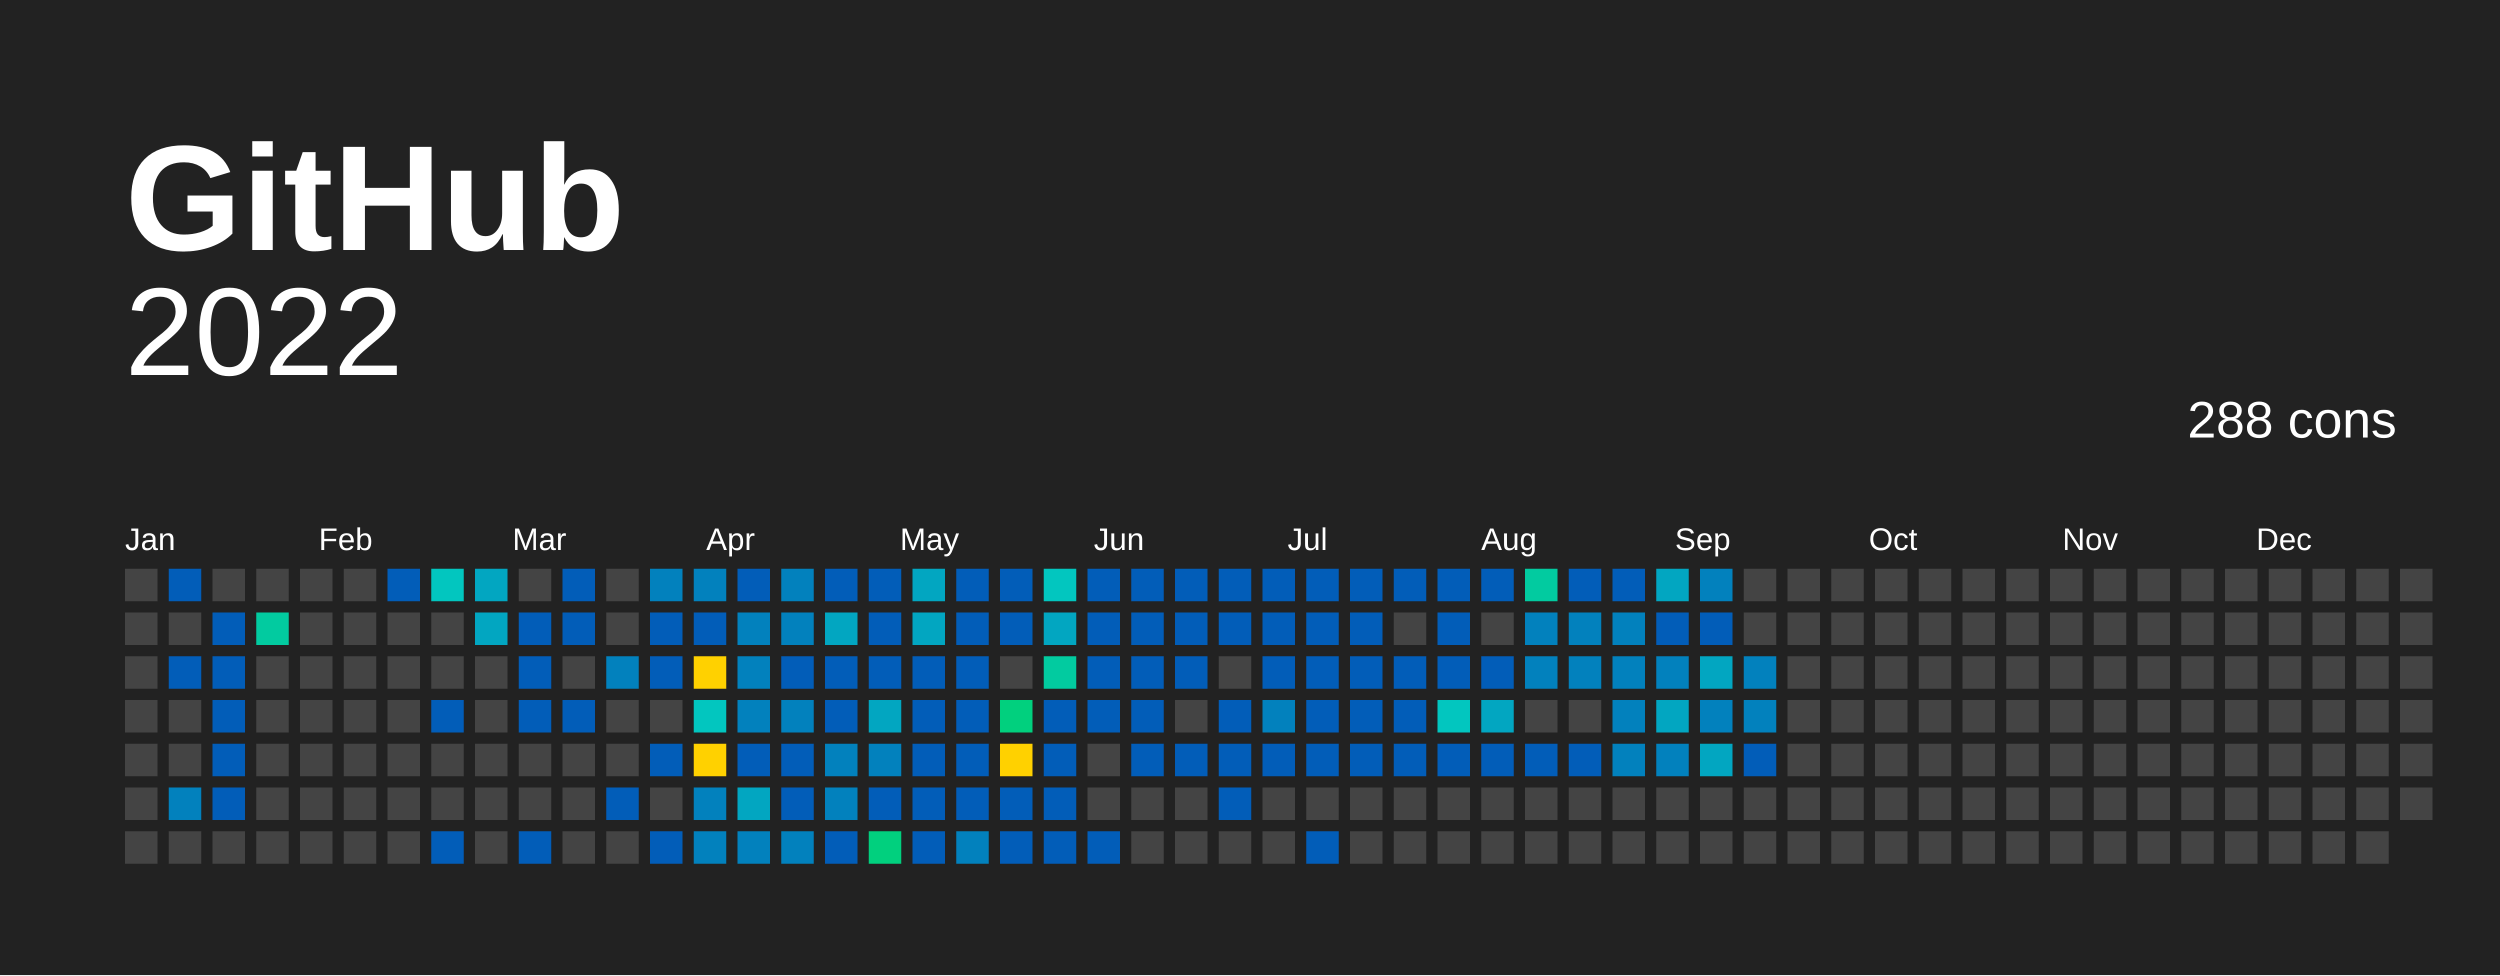
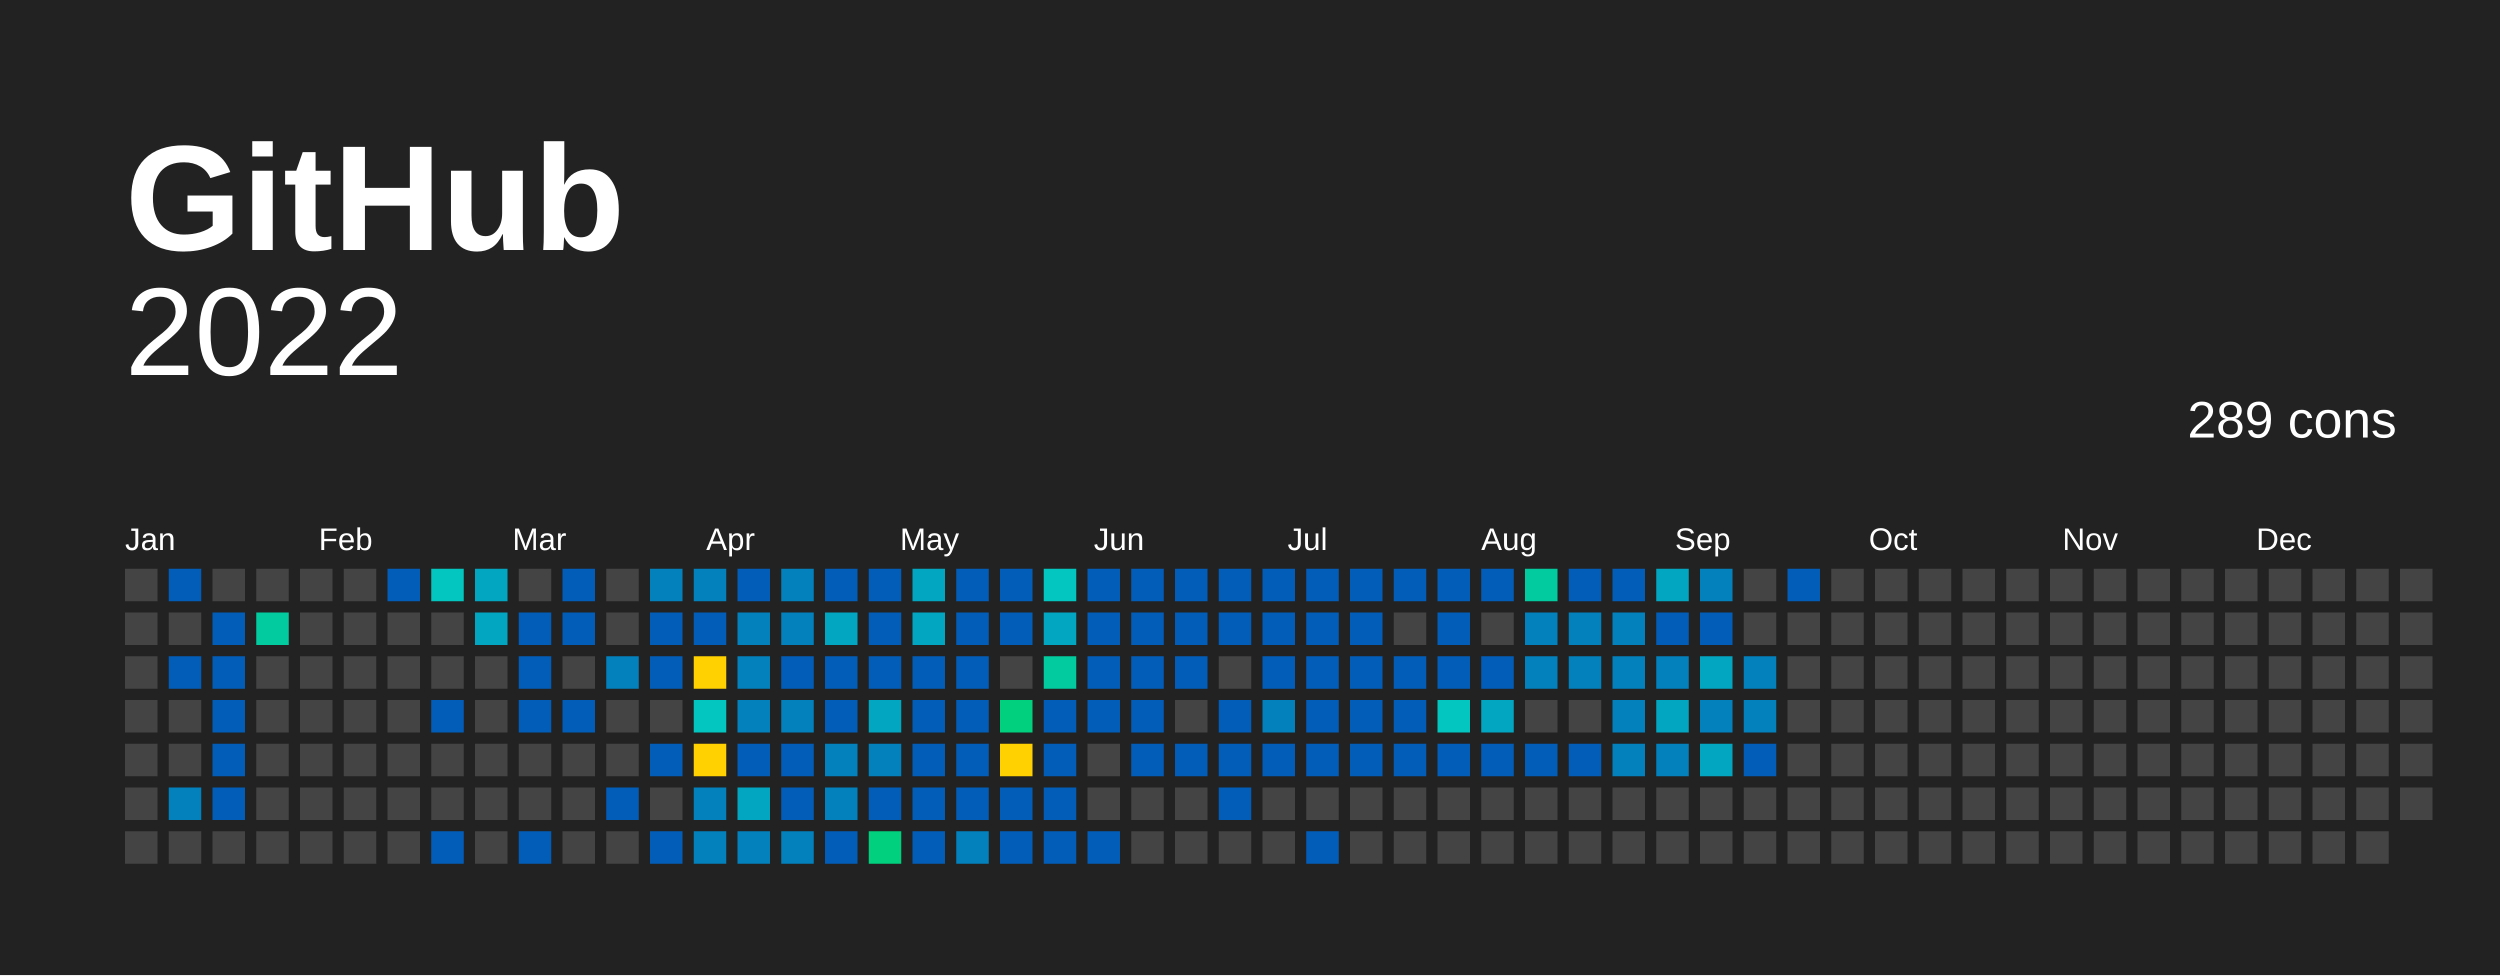
<svg xmlns="http://www.w3.org/2000/svg" baseProfile="full" height="78mm" version="1.1" viewBox="0,0,200,78" width="200mm">
  <defs />
  <rect fill="#222222" height="78" width="200" x="0" y="0" />
  <text fill="#FFFFFF" style="font-size:12px; font-family:Arial; font-weight:bold;" x="10" y="20">  GitHub</text>
  <text alignment-baseline="hanging" fill="#FFFFFF" style="font-size:10.0px; font-family:Arial;" x="10" y="30">2022</text>
-   <text alignment-baseline="hanging" fill="#FFFFFF" style="font-size:4.125px; font-family:Arial;" x="175" y="35">288 cons</text>
+   <text alignment-baseline="hanging" fill="#FFFFFF" style="font-size:4.125px; font-family:Arial;" x="175" y="35">289 cons</text>
  <text fill="#FFFFFF" style="font-size:2.5px; font-family:Arial" x="10.0" y="44">Jan</text>
  <text fill="#FFFFFF" style="font-size:2.5px; font-family:Arial" x="25.5" y="44">Feb</text>
  <text fill="#FFFFFF" style="font-size:2.5px; font-family:Arial" x="41.0" y="44">Mar</text>
  <text fill="#FFFFFF" style="font-size:2.5px; font-family:Arial" x="56.5" y="44">Apr</text>
  <text fill="#FFFFFF" style="font-size:2.5px; font-family:Arial" x="72.0" y="44">May</text>
  <text fill="#FFFFFF" style="font-size:2.5px; font-family:Arial" x="87.5" y="44">Jun</text>
  <text fill="#FFFFFF" style="font-size:2.5px; font-family:Arial" x="103.0" y="44">Jul</text>
  <text fill="#FFFFFF" style="font-size:2.5px; font-family:Arial" x="118.5" y="44">Aug</text>
  <text fill="#FFFFFF" style="font-size:2.5px; font-family:Arial" x="134.0" y="44">Sep</text>
  <text fill="#FFFFFF" style="font-size:2.5px; font-family:Arial" x="149.5" y="44">Oct</text>
  <text fill="#FFFFFF" style="font-size:2.5px; font-family:Arial" x="165.0" y="44">Nov</text>
  <text fill="#FFFFFF" style="font-size:2.5px; font-family:Arial" x="180.5" y="44">Dec</text>
  <rect fill="#444444" height="2.6" width="2.6" x="10.0" y="45.5" />
  <rect fill="#444444" height="2.6" width="2.6" x="10.0" y="49.0" />
  <rect fill="#444444" height="2.6" width="2.6" x="10.0" y="52.5" />
  <rect fill="#444444" height="2.6" width="2.6" x="10.0" y="56.0" />
  <rect fill="#444444" height="2.6" width="2.6" x="10.0" y="59.5" />
  <rect fill="#444444" height="2.6" width="2.6" x="10.0" y="63.0" />
  <rect fill="#444444" height="2.6" width="2.6" x="10.0" y="66.5" />
  <rect fill="#025db8" height="2.6" width="2.6" x="13.5" y="45.5" />
  <rect fill="#444444" height="2.6" width="2.6" x="13.5" y="49.0" />
  <rect fill="#025db8" height="2.6" width="2.6" x="13.5" y="52.5" />
  <rect fill="#444444" height="2.6" width="2.6" x="13.5" y="56.0" />
  <rect fill="#444444" height="2.6" width="2.6" x="13.5" y="59.5" />
  <rect fill="#0281bd" height="2.6" width="2.6" x="13.5" y="63.0" />
  <rect fill="#444444" height="2.6" width="2.6" x="13.5" y="66.5" />
  <rect fill="#444444" height="2.6" width="2.6" x="17.0" y="45.5" />
  <rect fill="#025db8" height="2.6" width="2.6" x="17.0" y="49.0" />
  <rect fill="#025db8" height="2.6" width="2.6" x="17.0" y="52.5" />
  <rect fill="#025db8" height="2.6" width="2.6" x="17.0" y="56.0" />
  <rect fill="#025db8" height="2.6" width="2.6" x="17.0" y="59.5" />
  <rect fill="#025db8" height="2.6" width="2.6" x="17.0" y="63.0" />
  <rect fill="#444444" height="2.6" width="2.6" x="17.0" y="66.5" />
  <rect fill="#444444" height="2.6" width="2.6" x="20.5" y="45.5" />
  <rect fill="#02cba0" height="2.6" width="2.6" x="20.5" y="49.0" />
  <rect fill="#444444" height="2.6" width="2.6" x="20.5" y="52.5" />
  <rect fill="#444444" height="2.6" width="2.6" x="20.5" y="56.0" />
  <rect fill="#444444" height="2.6" width="2.6" x="20.5" y="59.5" />
  <rect fill="#444444" height="2.6" width="2.6" x="20.5" y="63.0" />
  <rect fill="#444444" height="2.6" width="2.6" x="20.5" y="66.5" />
  <rect fill="#444444" height="2.6" width="2.6" x="24.0" y="45.5" />
  <rect fill="#444444" height="2.6" width="2.6" x="24.0" y="49.0" />
  <rect fill="#444444" height="2.6" width="2.6" x="24.0" y="52.5" />
  <rect fill="#444444" height="2.6" width="2.6" x="24.0" y="56.0" />
  <rect fill="#444444" height="2.6" width="2.6" x="24.0" y="59.5" />
  <rect fill="#444444" height="2.6" width="2.6" x="24.0" y="63.0" />
  <rect fill="#444444" height="2.6" width="2.6" x="24.0" y="66.5" />
  <rect fill="#444444" height="2.6" width="2.6" x="27.5" y="45.5" />
  <rect fill="#444444" height="2.6" width="2.6" x="27.5" y="49.0" />
  <rect fill="#444444" height="2.6" width="2.6" x="27.5" y="52.5" />
  <rect fill="#444444" height="2.6" width="2.6" x="27.5" y="56.0" />
  <rect fill="#444444" height="2.6" width="2.6" x="27.5" y="59.5" />
  <rect fill="#444444" height="2.6" width="2.6" x="27.5" y="63.0" />
  <rect fill="#444444" height="2.6" width="2.6" x="27.5" y="66.5" />
  <rect fill="#025db8" height="2.6" width="2.6" x="31.0" y="45.5" />
  <rect fill="#444444" height="2.6" width="2.6" x="31.0" y="49.0" />
  <rect fill="#444444" height="2.6" width="2.6" x="31.0" y="52.5" />
  <rect fill="#444444" height="2.6" width="2.6" x="31.0" y="56.0" />
  <rect fill="#444444" height="2.6" width="2.6" x="31.0" y="59.5" />
  <rect fill="#444444" height="2.6" width="2.6" x="31.0" y="63.0" />
  <rect fill="#444444" height="2.6" width="2.6" x="31.0" y="66.5" />
  <rect fill="#02c6bf" height="2.6" width="2.6" x="34.5" y="45.5" />
  <rect fill="#444444" height="2.6" width="2.6" x="34.5" y="49.0" />
  <rect fill="#444444" height="2.6" width="2.6" x="34.5" y="52.5" />
  <rect fill="#025db8" height="2.6" width="2.6" x="34.5" y="56.0" />
  <rect fill="#444444" height="2.6" width="2.6" x="34.5" y="59.5" />
  <rect fill="#444444" height="2.6" width="2.6" x="34.5" y="63.0" />
  <rect fill="#025db8" height="2.6" width="2.6" x="34.5" y="66.5" />
  <rect fill="#02a6c1" height="2.6" width="2.6" x="38.0" y="45.5" />
  <rect fill="#02a6c1" height="2.6" width="2.6" x="38.0" y="49.0" />
  <rect fill="#444444" height="2.6" width="2.6" x="38.0" y="52.5" />
  <rect fill="#444444" height="2.6" width="2.6" x="38.0" y="56.0" />
  <rect fill="#444444" height="2.6" width="2.6" x="38.0" y="59.5" />
  <rect fill="#444444" height="2.6" width="2.6" x="38.0" y="63.0" />
  <rect fill="#444444" height="2.6" width="2.6" x="38.0" y="66.5" />
  <rect fill="#444444" height="2.6" width="2.6" x="41.5" y="45.5" />
  <rect fill="#025db8" height="2.6" width="2.6" x="41.5" y="49.0" />
  <rect fill="#025db8" height="2.6" width="2.6" x="41.5" y="52.5" />
  <rect fill="#025db8" height="2.6" width="2.6" x="41.5" y="56.0" />
  <rect fill="#444444" height="2.6" width="2.6" x="41.5" y="59.5" />
  <rect fill="#444444" height="2.6" width="2.6" x="41.5" y="63.0" />
  <rect fill="#025db8" height="2.6" width="2.6" x="41.5" y="66.5" />
  <rect fill="#025db8" height="2.6" width="2.6" x="45.0" y="45.5" />
  <rect fill="#025db8" height="2.6" width="2.6" x="45.0" y="49.0" />
  <rect fill="#444444" height="2.6" width="2.6" x="45.0" y="52.5" />
  <rect fill="#025db8" height="2.6" width="2.6" x="45.0" y="56.0" />
  <rect fill="#444444" height="2.6" width="2.6" x="45.0" y="59.5" />
  <rect fill="#444444" height="2.6" width="2.6" x="45.0" y="63.0" />
  <rect fill="#444444" height="2.6" width="2.6" x="45.0" y="66.5" />
  <rect fill="#444444" height="2.6" width="2.6" x="48.5" y="45.5" />
  <rect fill="#444444" height="2.6" width="2.6" x="48.5" y="49.0" />
  <rect fill="#0281bd" height="2.6" width="2.6" x="48.5" y="52.5" />
  <rect fill="#444444" height="2.6" width="2.6" x="48.5" y="56.0" />
  <rect fill="#444444" height="2.6" width="2.6" x="48.5" y="59.5" />
  <rect fill="#025db8" height="2.6" width="2.6" x="48.5" y="63.0" />
  <rect fill="#444444" height="2.6" width="2.6" x="48.5" y="66.5" />
  <rect fill="#0281bd" height="2.6" width="2.6" x="52.0" y="45.5" />
  <rect fill="#025db8" height="2.6" width="2.6" x="52.0" y="49.0" />
  <rect fill="#025db8" height="2.6" width="2.6" x="52.0" y="52.5" />
  <rect fill="#444444" height="2.6" width="2.6" x="52.0" y="56.0" />
  <rect fill="#025db8" height="2.6" width="2.6" x="52.0" y="59.5" />
  <rect fill="#444444" height="2.6" width="2.6" x="52.0" y="63.0" />
  <rect fill="#025db8" height="2.6" width="2.6" x="52.0" y="66.5" />
  <rect fill="#0281bd" height="2.6" width="2.6" x="55.5" y="45.5" />
  <rect fill="#025db8" height="2.6" width="2.6" x="55.5" y="49.0" />
  <rect fill="#ffd100" height="2.6" width="2.6" x="55.5" y="52.5" />
  <rect fill="#02c6bf" height="2.6" width="2.6" x="55.5" y="56.0" />
  <rect fill="#ffd100" height="2.6" width="2.6" x="55.5" y="59.5" />
  <rect fill="#0281bd" height="2.6" width="2.6" x="55.5" y="63.0" />
  <rect fill="#0281bd" height="2.6" width="2.6" x="55.5" y="66.5" />
  <rect fill="#025db8" height="2.6" width="2.6" x="59.0" y="45.5" />
  <rect fill="#0281bd" height="2.6" width="2.6" x="59.0" y="49.0" />
  <rect fill="#0281bd" height="2.6" width="2.6" x="59.0" y="52.5" />
  <rect fill="#0281bd" height="2.6" width="2.6" x="59.0" y="56.0" />
  <rect fill="#025db8" height="2.6" width="2.6" x="59.0" y="59.5" />
  <rect fill="#02a6c1" height="2.6" width="2.6" x="59.0" y="63.0" />
  <rect fill="#0281bd" height="2.6" width="2.6" x="59.0" y="66.5" />
  <rect fill="#0281bd" height="2.6" width="2.6" x="62.5" y="45.5" />
  <rect fill="#0281bd" height="2.6" width="2.6" x="62.5" y="49.0" />
  <rect fill="#025db8" height="2.6" width="2.6" x="62.5" y="52.5" />
  <rect fill="#0281bd" height="2.6" width="2.6" x="62.5" y="56.0" />
  <rect fill="#025db8" height="2.6" width="2.6" x="62.5" y="59.5" />
  <rect fill="#025db8" height="2.6" width="2.6" x="62.5" y="63.0" />
  <rect fill="#0281bd" height="2.6" width="2.6" x="62.5" y="66.5" />
  <rect fill="#025db8" height="2.6" width="2.6" x="66.0" y="45.5" />
  <rect fill="#02a6c1" height="2.6" width="2.6" x="66.0" y="49.0" />
  <rect fill="#025db8" height="2.6" width="2.6" x="66.0" y="52.5" />
  <rect fill="#025db8" height="2.6" width="2.6" x="66.0" y="56.0" />
  <rect fill="#0281bd" height="2.6" width="2.6" x="66.0" y="59.5" />
  <rect fill="#0281bd" height="2.6" width="2.6" x="66.0" y="63.0" />
  <rect fill="#025db8" height="2.6" width="2.6" x="66.0" y="66.5" />
  <rect fill="#025db8" height="2.6" width="2.6" x="69.5" y="45.5" />
  <rect fill="#025db8" height="2.6" width="2.6" x="69.5" y="49.0" />
  <rect fill="#025db8" height="2.6" width="2.6" x="69.5" y="52.5" />
  <rect fill="#02a6c1" height="2.6" width="2.6" x="69.5" y="56.0" />
  <rect fill="#0281bd" height="2.6" width="2.6" x="69.5" y="59.5" />
  <rect fill="#025db8" height="2.6" width="2.6" x="69.5" y="63.0" />
  <rect fill="#01d07e" height="2.6" width="2.6" x="69.5" y="66.5" />
  <rect fill="#02a6c1" height="2.6" width="2.6" x="73.0" y="45.5" />
  <rect fill="#02a6c1" height="2.6" width="2.6" x="73.0" y="49.0" />
  <rect fill="#025db8" height="2.6" width="2.6" x="73.0" y="52.5" />
  <rect fill="#025db8" height="2.6" width="2.6" x="73.0" y="56.0" />
  <rect fill="#025db8" height="2.6" width="2.6" x="73.0" y="59.5" />
  <rect fill="#025db8" height="2.6" width="2.6" x="73.0" y="63.0" />
  <rect fill="#025db8" height="2.6" width="2.6" x="73.0" y="66.5" />
  <rect fill="#025db8" height="2.6" width="2.6" x="76.5" y="45.5" />
  <rect fill="#025db8" height="2.6" width="2.6" x="76.5" y="49.0" />
  <rect fill="#025db8" height="2.6" width="2.6" x="76.5" y="52.5" />
  <rect fill="#025db8" height="2.6" width="2.6" x="76.5" y="56.0" />
  <rect fill="#025db8" height="2.6" width="2.6" x="76.5" y="59.5" />
  <rect fill="#025db8" height="2.6" width="2.6" x="76.5" y="63.0" />
  <rect fill="#0281bd" height="2.6" width="2.6" x="76.5" y="66.5" />
  <rect fill="#025db8" height="2.6" width="2.6" x="80.0" y="45.5" />
  <rect fill="#025db8" height="2.6" width="2.6" x="80.0" y="49.0" />
  <rect fill="#444444" height="2.6" width="2.6" x="80.0" y="52.5" />
  <rect fill="#01d07e" height="2.6" width="2.6" x="80.0" y="56.0" />
  <rect fill="#FFD100" height="2.6" width="2.6" x="80.0" y="59.5" />
  <rect fill="#025db8" height="2.6" width="2.6" x="80.0" y="63.0" />
  <rect fill="#025db8" height="2.6" width="2.6" x="80.0" y="66.5" />
  <rect fill="#02c6bf" height="2.6" width="2.6" x="83.5" y="45.5" />
  <rect fill="#02a6c1" height="2.6" width="2.6" x="83.5" y="49.0" />
  <rect fill="#02cba0" height="2.6" width="2.6" x="83.5" y="52.5" />
  <rect fill="#025db8" height="2.6" width="2.6" x="83.5" y="56.0" />
  <rect fill="#025db8" height="2.6" width="2.6" x="83.5" y="59.5" />
  <rect fill="#025db8" height="2.6" width="2.6" x="83.5" y="63.0" />
  <rect fill="#025db8" height="2.6" width="2.6" x="83.5" y="66.5" />
  <rect fill="#025db8" height="2.6" width="2.6" x="87.0" y="45.5" />
  <rect fill="#025db8" height="2.6" width="2.6" x="87.0" y="49.0" />
  <rect fill="#025db8" height="2.6" width="2.6" x="87.0" y="52.5" />
  <rect fill="#025db8" height="2.6" width="2.6" x="87.0" y="56.0" />
  <rect fill="#444444" height="2.6" width="2.6" x="87.0" y="59.5" />
  <rect fill="#444444" height="2.6" width="2.6" x="87.0" y="63.0" />
  <rect fill="#025db8" height="2.6" width="2.6" x="87.0" y="66.5" />
  <rect fill="#025db8" height="2.6" width="2.6" x="90.5" y="45.5" />
  <rect fill="#025db8" height="2.6" width="2.6" x="90.5" y="49.0" />
  <rect fill="#025db8" height="2.6" width="2.6" x="90.5" y="52.5" />
  <rect fill="#025db8" height="2.6" width="2.6" x="90.5" y="56.0" />
  <rect fill="#025db8" height="2.6" width="2.6" x="90.5" y="59.5" />
  <rect fill="#444444" height="2.6" width="2.6" x="90.5" y="63.0" />
  <rect fill="#444444" height="2.6" width="2.6" x="90.5" y="66.5" />
  <rect fill="#025db8" height="2.6" width="2.6" x="94.0" y="45.5" />
  <rect fill="#025db8" height="2.6" width="2.6" x="94.0" y="49.0" />
  <rect fill="#025db8" height="2.6" width="2.6" x="94.0" y="52.5" />
  <rect fill="#444444" height="2.6" width="2.6" x="94.0" y="56.0" />
  <rect fill="#025db8" height="2.6" width="2.6" x="94.0" y="59.5" />
  <rect fill="#444444" height="2.6" width="2.6" x="94.0" y="63.0" />
  <rect fill="#444444" height="2.6" width="2.6" x="94.0" y="66.5" />
  <rect fill="#025db8" height="2.6" width="2.6" x="97.5" y="45.5" />
  <rect fill="#025db8" height="2.6" width="2.6" x="97.5" y="49.0" />
  <rect fill="#444444" height="2.6" width="2.6" x="97.5" y="52.5" />
  <rect fill="#025db8" height="2.6" width="2.6" x="97.5" y="56.0" />
  <rect fill="#025db8" height="2.6" width="2.6" x="97.5" y="59.5" />
  <rect fill="#025db8" height="2.6" width="2.6" x="97.5" y="63.0" />
  <rect fill="#444444" height="2.6" width="2.6" x="97.5" y="66.5" />
  <rect fill="#025db8" height="2.6" width="2.6" x="101.0" y="45.5" />
  <rect fill="#025db8" height="2.6" width="2.6" x="101.0" y="49.0" />
  <rect fill="#025db8" height="2.6" width="2.6" x="101.0" y="52.5" />
  <rect fill="#0281bd" height="2.6" width="2.6" x="101.0" y="56.0" />
  <rect fill="#025db8" height="2.6" width="2.6" x="101.0" y="59.5" />
  <rect fill="#444444" height="2.6" width="2.6" x="101.0" y="63.0" />
  <rect fill="#444444" height="2.6" width="2.6" x="101.0" y="66.5" />
  <rect fill="#025db8" height="2.6" width="2.6" x="104.5" y="45.5" />
  <rect fill="#025db8" height="2.6" width="2.6" x="104.5" y="49.0" />
  <rect fill="#025db8" height="2.6" width="2.6" x="104.5" y="52.5" />
  <rect fill="#025db8" height="2.6" width="2.6" x="104.5" y="56.0" />
  <rect fill="#025db8" height="2.6" width="2.6" x="104.5" y="59.5" />
  <rect fill="#444444" height="2.6" width="2.6" x="104.5" y="63.0" />
  <rect fill="#025db8" height="2.6" width="2.6" x="104.5" y="66.5" />
  <rect fill="#025db8" height="2.6" width="2.6" x="108.0" y="45.5" />
  <rect fill="#025db8" height="2.6" width="2.6" x="108.0" y="49.0" />
  <rect fill="#025db8" height="2.6" width="2.6" x="108.0" y="52.5" />
  <rect fill="#025db8" height="2.6" width="2.6" x="108.0" y="56.0" />
  <rect fill="#025db8" height="2.6" width="2.6" x="108.0" y="59.5" />
  <rect fill="#444444" height="2.6" width="2.6" x="108.0" y="63.0" />
  <rect fill="#444444" height="2.6" width="2.6" x="108.0" y="66.5" />
  <rect fill="#025db8" height="2.6" width="2.6" x="111.5" y="45.5" />
  <rect fill="#444444" height="2.6" width="2.6" x="111.5" y="49.0" />
  <rect fill="#025db8" height="2.6" width="2.6" x="111.5" y="52.5" />
  <rect fill="#025db8" height="2.6" width="2.6" x="111.5" y="56.0" />
  <rect fill="#025db8" height="2.6" width="2.6" x="111.5" y="59.5" />
  <rect fill="#444444" height="2.6" width="2.6" x="111.5" y="63.0" />
  <rect fill="#444444" height="2.6" width="2.6" x="111.5" y="66.5" />
  <rect fill="#025db8" height="2.6" width="2.6" x="115.0" y="45.5" />
  <rect fill="#025db8" height="2.6" width="2.6" x="115.0" y="49.0" />
  <rect fill="#025db8" height="2.6" width="2.6" x="115.0" y="52.5" />
  <rect fill="#02c6bf" height="2.6" width="2.6" x="115.0" y="56.0" />
  <rect fill="#025db8" height="2.6" width="2.6" x="115.0" y="59.5" />
  <rect fill="#444444" height="2.6" width="2.6" x="115.0" y="63.0" />
  <rect fill="#444444" height="2.6" width="2.6" x="115.0" y="66.5" />
  <rect fill="#025db8" height="2.6" width="2.6" x="118.5" y="45.5" />
  <rect fill="#444444" height="2.6" width="2.6" x="118.5" y="49.0" />
  <rect fill="#025db8" height="2.6" width="2.6" x="118.5" y="52.5" />
  <rect fill="#02a6c1" height="2.6" width="2.6" x="118.5" y="56.0" />
  <rect fill="#025db8" height="2.6" width="2.6" x="118.5" y="59.5" />
  <rect fill="#444444" height="2.6" width="2.6" x="118.5" y="63.0" />
  <rect fill="#444444" height="2.6" width="2.6" x="118.5" y="66.5" />
  <rect fill="#02cba0" height="2.6" width="2.6" x="122.0" y="45.5" />
  <rect fill="#0281bd" height="2.6" width="2.6" x="122.0" y="49.0" />
  <rect fill="#0281bd" height="2.6" width="2.6" x="122.0" y="52.5" />
  <rect fill="#444444" height="2.6" width="2.6" x="122.0" y="56.0" />
  <rect fill="#025db8" height="2.6" width="2.6" x="122.0" y="59.5" />
  <rect fill="#444444" height="2.6" width="2.6" x="122.0" y="63.0" />
  <rect fill="#444444" height="2.6" width="2.6" x="122.0" y="66.5" />
  <rect fill="#025db8" height="2.6" width="2.6" x="125.5" y="45.5" />
  <rect fill="#0281bd" height="2.6" width="2.6" x="125.5" y="49.0" />
  <rect fill="#0281bd" height="2.6" width="2.6" x="125.5" y="52.5" />
  <rect fill="#444444" height="2.6" width="2.6" x="125.5" y="56.0" />
  <rect fill="#025db8" height="2.6" width="2.6" x="125.5" y="59.5" />
  <rect fill="#444444" height="2.6" width="2.6" x="125.5" y="63.0" />
  <rect fill="#444444" height="2.6" width="2.6" x="125.5" y="66.5" />
  <rect fill="#025db8" height="2.6" width="2.6" x="129.0" y="45.5" />
  <rect fill="#0281bd" height="2.6" width="2.6" x="129.0" y="49.0" />
  <rect fill="#0281bd" height="2.6" width="2.6" x="129.0" y="52.5" />
  <rect fill="#0281bd" height="2.6" width="2.6" x="129.0" y="56.0" />
  <rect fill="#0281bd" height="2.6" width="2.6" x="129.0" y="59.5" />
  <rect fill="#444444" height="2.6" width="2.6" x="129.0" y="63.0" />
  <rect fill="#444444" height="2.6" width="2.6" x="129.0" y="66.5" />
  <rect fill="#02a6c1" height="2.6" width="2.6" x="132.5" y="45.5" />
  <rect fill="#025db8" height="2.6" width="2.6" x="132.5" y="49.0" />
  <rect fill="#0281bd" height="2.6" width="2.6" x="132.5" y="52.5" />
  <rect fill="#02a6c1" height="2.6" width="2.6" x="132.5" y="56.0" />
  <rect fill="#0281bd" height="2.6" width="2.6" x="132.5" y="59.5" />
  <rect fill="#444444" height="2.6" width="2.6" x="132.5" y="63.0" />
  <rect fill="#444444" height="2.6" width="2.6" x="132.5" y="66.5" />
  <rect fill="#0281bd" height="2.6" width="2.6" x="136.0" y="45.5" />
  <rect fill="#025db8" height="2.6" width="2.6" x="136.0" y="49.0" />
  <rect fill="#02a6c1" height="2.6" width="2.6" x="136.0" y="52.5" />
  <rect fill="#0281bd" height="2.6" width="2.6" x="136.0" y="56.0" />
  <rect fill="#02a6c1" height="2.6" width="2.6" x="136.0" y="59.5" />
  <rect fill="#444444" height="2.6" width="2.6" x="136.0" y="63.0" />
  <rect fill="#444444" height="2.6" width="2.6" x="136.0" y="66.5" />
  <rect fill="#444444" height="2.6" width="2.6" x="139.5" y="45.5" />
  <rect fill="#444444" height="2.6" width="2.6" x="139.5" y="49.0" />
  <rect fill="#0281bd" height="2.6" width="2.6" x="139.5" y="52.5" />
  <rect fill="#0281bd" height="2.6" width="2.6" x="139.5" y="56.0" />
  <rect fill="#025db8" height="2.6" width="2.6" x="139.5" y="59.5" />
  <rect fill="#444444" height="2.6" width="2.6" x="139.5" y="63.0" />
  <rect fill="#444444" height="2.6" width="2.6" x="139.5" y="66.5" />
-   <rect fill="#444444" height="2.6" width="2.6" x="143.0" y="45.5" />
+   <rect fill="#025db8" height="2.6" width="2.6" x="143.0" y="45.5" />
  <rect fill="#444444" height="2.6" width="2.6" x="143.0" y="49.0" />
  <rect fill="#444444" height="2.6" width="2.6" x="143.0" y="52.5" />
  <rect fill="#444444" height="2.6" width="2.6" x="143.0" y="56.0" />
  <rect fill="#444444" height="2.6" width="2.6" x="143.0" y="59.5" />
  <rect fill="#444444" height="2.6" width="2.6" x="143.0" y="63.0" />
  <rect fill="#444444" height="2.6" width="2.6" x="143.0" y="66.5" />
  <rect fill="#444444" height="2.6" width="2.6" x="146.5" y="45.5" />
  <rect fill="#444444" height="2.6" width="2.6" x="146.5" y="49.0" />
  <rect fill="#444444" height="2.6" width="2.6" x="146.5" y="52.5" />
  <rect fill="#444444" height="2.6" width="2.6" x="146.5" y="56.0" />
  <rect fill="#444444" height="2.6" width="2.6" x="146.5" y="59.5" />
  <rect fill="#444444" height="2.6" width="2.6" x="146.5" y="63.0" />
  <rect fill="#444444" height="2.6" width="2.6" x="146.5" y="66.5" />
  <rect fill="#444444" height="2.6" width="2.6" x="150.0" y="45.5" />
  <rect fill="#444444" height="2.6" width="2.6" x="150.0" y="49.0" />
  <rect fill="#444444" height="2.6" width="2.6" x="150.0" y="52.5" />
  <rect fill="#444444" height="2.6" width="2.6" x="150.0" y="56.0" />
  <rect fill="#444444" height="2.6" width="2.6" x="150.0" y="59.5" />
  <rect fill="#444444" height="2.6" width="2.6" x="150.0" y="63.0" />
  <rect fill="#444444" height="2.6" width="2.6" x="150.0" y="66.5" />
  <rect fill="#444444" height="2.6" width="2.6" x="153.5" y="45.5" />
  <rect fill="#444444" height="2.6" width="2.6" x="153.5" y="49.0" />
  <rect fill="#444444" height="2.6" width="2.6" x="153.5" y="52.5" />
  <rect fill="#444444" height="2.6" width="2.6" x="153.5" y="56.0" />
  <rect fill="#444444" height="2.6" width="2.6" x="153.5" y="59.5" />
  <rect fill="#444444" height="2.6" width="2.6" x="153.5" y="63.0" />
  <rect fill="#444444" height="2.6" width="2.6" x="153.5" y="66.5" />
  <rect fill="#444444" height="2.6" width="2.6" x="157.0" y="45.5" />
  <rect fill="#444444" height="2.6" width="2.6" x="157.0" y="49.0" />
  <rect fill="#444444" height="2.6" width="2.6" x="157.0" y="52.5" />
  <rect fill="#444444" height="2.6" width="2.6" x="157.0" y="56.0" />
  <rect fill="#444444" height="2.6" width="2.6" x="157.0" y="59.5" />
  <rect fill="#444444" height="2.6" width="2.6" x="157.0" y="63.0" />
  <rect fill="#444444" height="2.6" width="2.6" x="157.0" y="66.5" />
  <rect fill="#444444" height="2.6" width="2.6" x="160.5" y="45.5" />
  <rect fill="#444444" height="2.6" width="2.6" x="160.5" y="49.0" />
  <rect fill="#444444" height="2.6" width="2.6" x="160.5" y="52.5" />
  <rect fill="#444444" height="2.6" width="2.6" x="160.5" y="56.0" />
  <rect fill="#444444" height="2.6" width="2.6" x="160.5" y="59.5" />
  <rect fill="#444444" height="2.6" width="2.6" x="160.5" y="63.0" />
  <rect fill="#444444" height="2.6" width="2.6" x="160.5" y="66.5" />
  <rect fill="#444444" height="2.6" width="2.6" x="164.0" y="45.5" />
  <rect fill="#444444" height="2.6" width="2.6" x="164.0" y="49.0" />
  <rect fill="#444444" height="2.6" width="2.6" x="164.0" y="52.5" />
  <rect fill="#444444" height="2.6" width="2.6" x="164.0" y="56.0" />
  <rect fill="#444444" height="2.6" width="2.6" x="164.0" y="59.5" />
  <rect fill="#444444" height="2.6" width="2.6" x="164.0" y="63.0" />
  <rect fill="#444444" height="2.6" width="2.6" x="164.0" y="66.5" />
  <rect fill="#444444" height="2.6" width="2.6" x="167.5" y="45.5" />
  <rect fill="#444444" height="2.6" width="2.6" x="167.5" y="49.0" />
  <rect fill="#444444" height="2.6" width="2.6" x="167.5" y="52.5" />
  <rect fill="#444444" height="2.6" width="2.6" x="167.5" y="56.0" />
  <rect fill="#444444" height="2.6" width="2.6" x="167.5" y="59.5" />
  <rect fill="#444444" height="2.6" width="2.6" x="167.5" y="63.0" />
  <rect fill="#444444" height="2.6" width="2.6" x="167.5" y="66.5" />
  <rect fill="#444444" height="2.6" width="2.6" x="171.0" y="45.5" />
  <rect fill="#444444" height="2.6" width="2.6" x="171.0" y="49.0" />
  <rect fill="#444444" height="2.6" width="2.6" x="171.0" y="52.5" />
  <rect fill="#444444" height="2.6" width="2.6" x="171.0" y="56.0" />
  <rect fill="#444444" height="2.6" width="2.6" x="171.0" y="59.5" />
  <rect fill="#444444" height="2.6" width="2.6" x="171.0" y="63.0" />
  <rect fill="#444444" height="2.6" width="2.6" x="171.0" y="66.5" />
  <rect fill="#444444" height="2.6" width="2.6" x="174.5" y="45.5" />
  <rect fill="#444444" height="2.6" width="2.6" x="174.5" y="49.0" />
  <rect fill="#444444" height="2.6" width="2.6" x="174.5" y="52.5" />
  <rect fill="#444444" height="2.6" width="2.6" x="174.5" y="56.0" />
  <rect fill="#444444" height="2.6" width="2.6" x="174.5" y="59.5" />
  <rect fill="#444444" height="2.6" width="2.6" x="174.5" y="63.0" />
  <rect fill="#444444" height="2.6" width="2.6" x="174.5" y="66.5" />
  <rect fill="#444444" height="2.6" width="2.6" x="178.0" y="45.5" />
  <rect fill="#444444" height="2.6" width="2.6" x="178.0" y="49.0" />
  <rect fill="#444444" height="2.6" width="2.6" x="178.0" y="52.5" />
  <rect fill="#444444" height="2.6" width="2.6" x="178.0" y="56.0" />
  <rect fill="#444444" height="2.6" width="2.6" x="178.0" y="59.5" />
  <rect fill="#444444" height="2.6" width="2.6" x="178.0" y="63.0" />
  <rect fill="#444444" height="2.6" width="2.6" x="178.0" y="66.5" />
  <rect fill="#444444" height="2.6" width="2.6" x="181.5" y="45.5" />
  <rect fill="#444444" height="2.6" width="2.6" x="181.5" y="49.0" />
  <rect fill="#444444" height="2.6" width="2.6" x="181.5" y="52.5" />
  <rect fill="#444444" height="2.6" width="2.6" x="181.5" y="56.0" />
  <rect fill="#444444" height="2.6" width="2.6" x="181.5" y="59.5" />
  <rect fill="#444444" height="2.6" width="2.6" x="181.5" y="63.0" />
  <rect fill="#444444" height="2.6" width="2.6" x="181.5" y="66.5" />
  <rect fill="#444444" height="2.6" width="2.6" x="185.0" y="45.5" />
  <rect fill="#444444" height="2.6" width="2.6" x="185.0" y="49.0" />
  <rect fill="#444444" height="2.6" width="2.6" x="185.0" y="52.5" />
  <rect fill="#444444" height="2.6" width="2.6" x="185.0" y="56.0" />
  <rect fill="#444444" height="2.6" width="2.6" x="185.0" y="59.5" />
  <rect fill="#444444" height="2.6" width="2.6" x="185.0" y="63.0" />
  <rect fill="#444444" height="2.6" width="2.6" x="185.0" y="66.5" />
  <rect fill="#444444" height="2.6" width="2.6" x="188.5" y="45.5" />
  <rect fill="#444444" height="2.6" width="2.6" x="188.5" y="49.0" />
  <rect fill="#444444" height="2.6" width="2.6" x="188.5" y="52.5" />
  <rect fill="#444444" height="2.6" width="2.6" x="188.5" y="56.0" />
  <rect fill="#444444" height="2.6" width="2.6" x="188.5" y="59.5" />
  <rect fill="#444444" height="2.6" width="2.6" x="188.5" y="63.0" />
  <rect fill="#444444" height="2.6" width="2.6" x="188.5" y="66.5" />
  <rect fill="#444444" height="2.6" width="2.6" x="192.0" y="45.5" />
  <rect fill="#444444" height="2.6" width="2.6" x="192.0" y="49.0" />
  <rect fill="#444444" height="2.6" width="2.6" x="192.0" y="52.5" />
  <rect fill="#444444" height="2.6" width="2.6" x="192.0" y="56.0" />
  <rect fill="#444444" height="2.6" width="2.6" x="192.0" y="59.5" />
  <rect fill="#444444" height="2.6" width="2.6" x="192.0" y="63.0" />
</svg>
